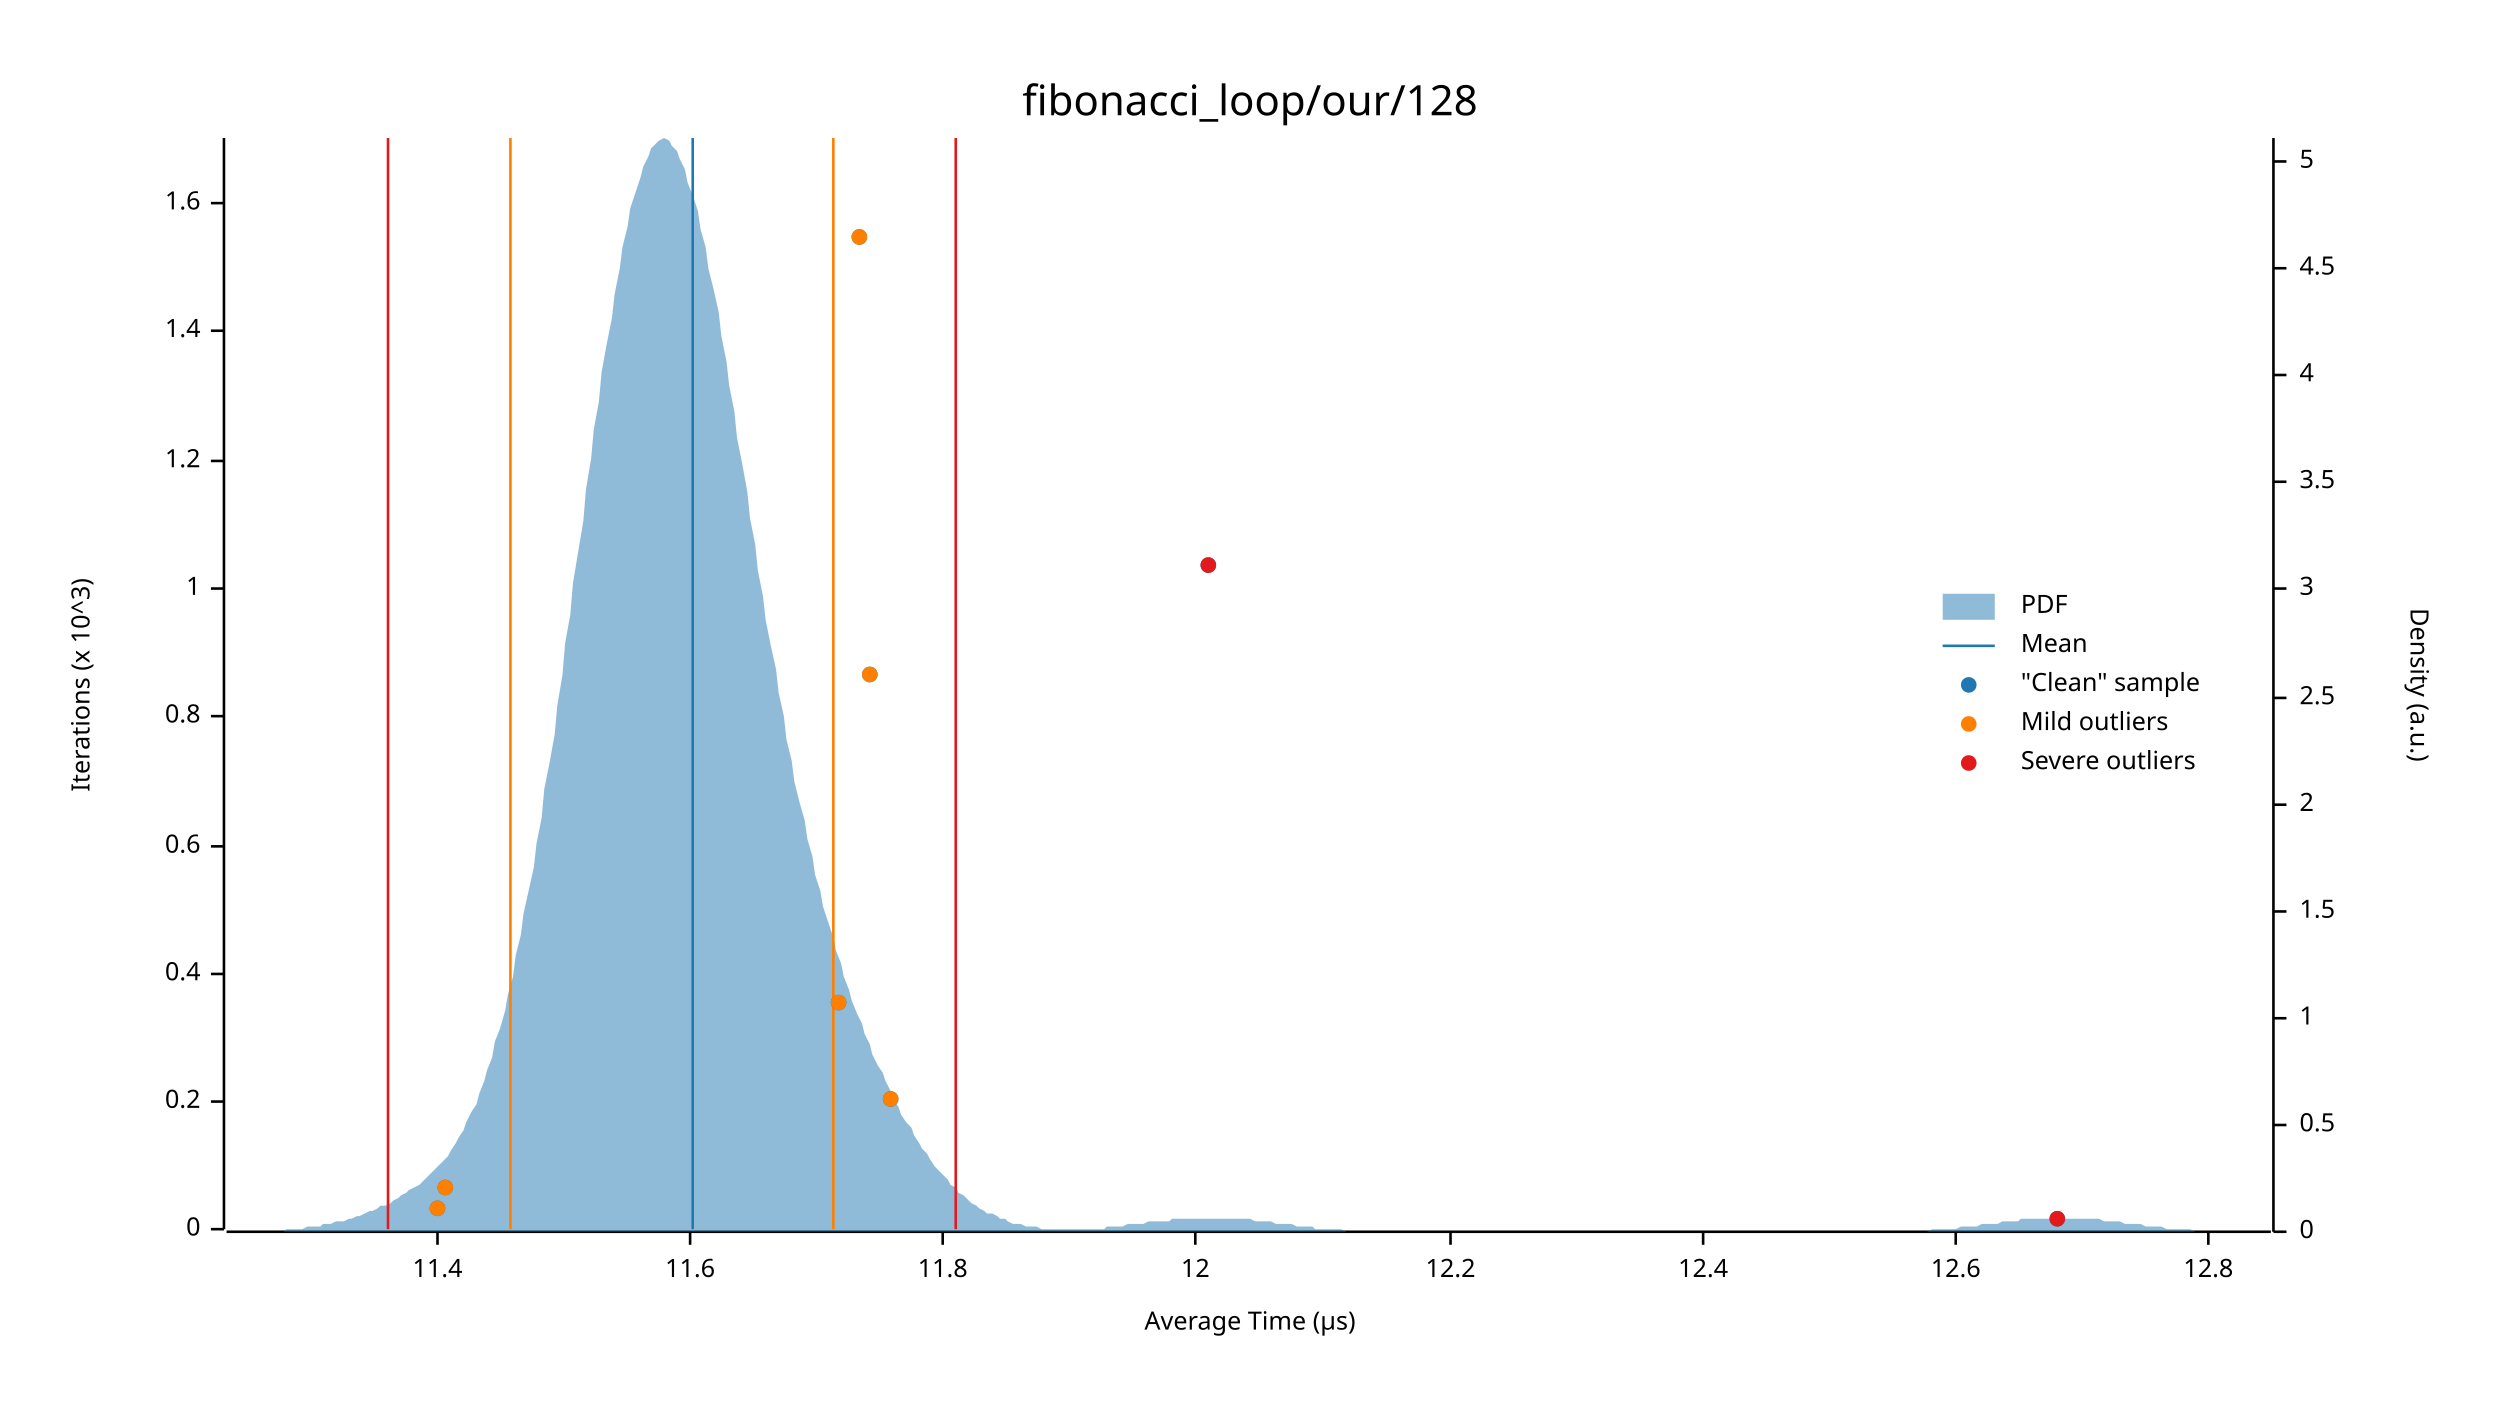
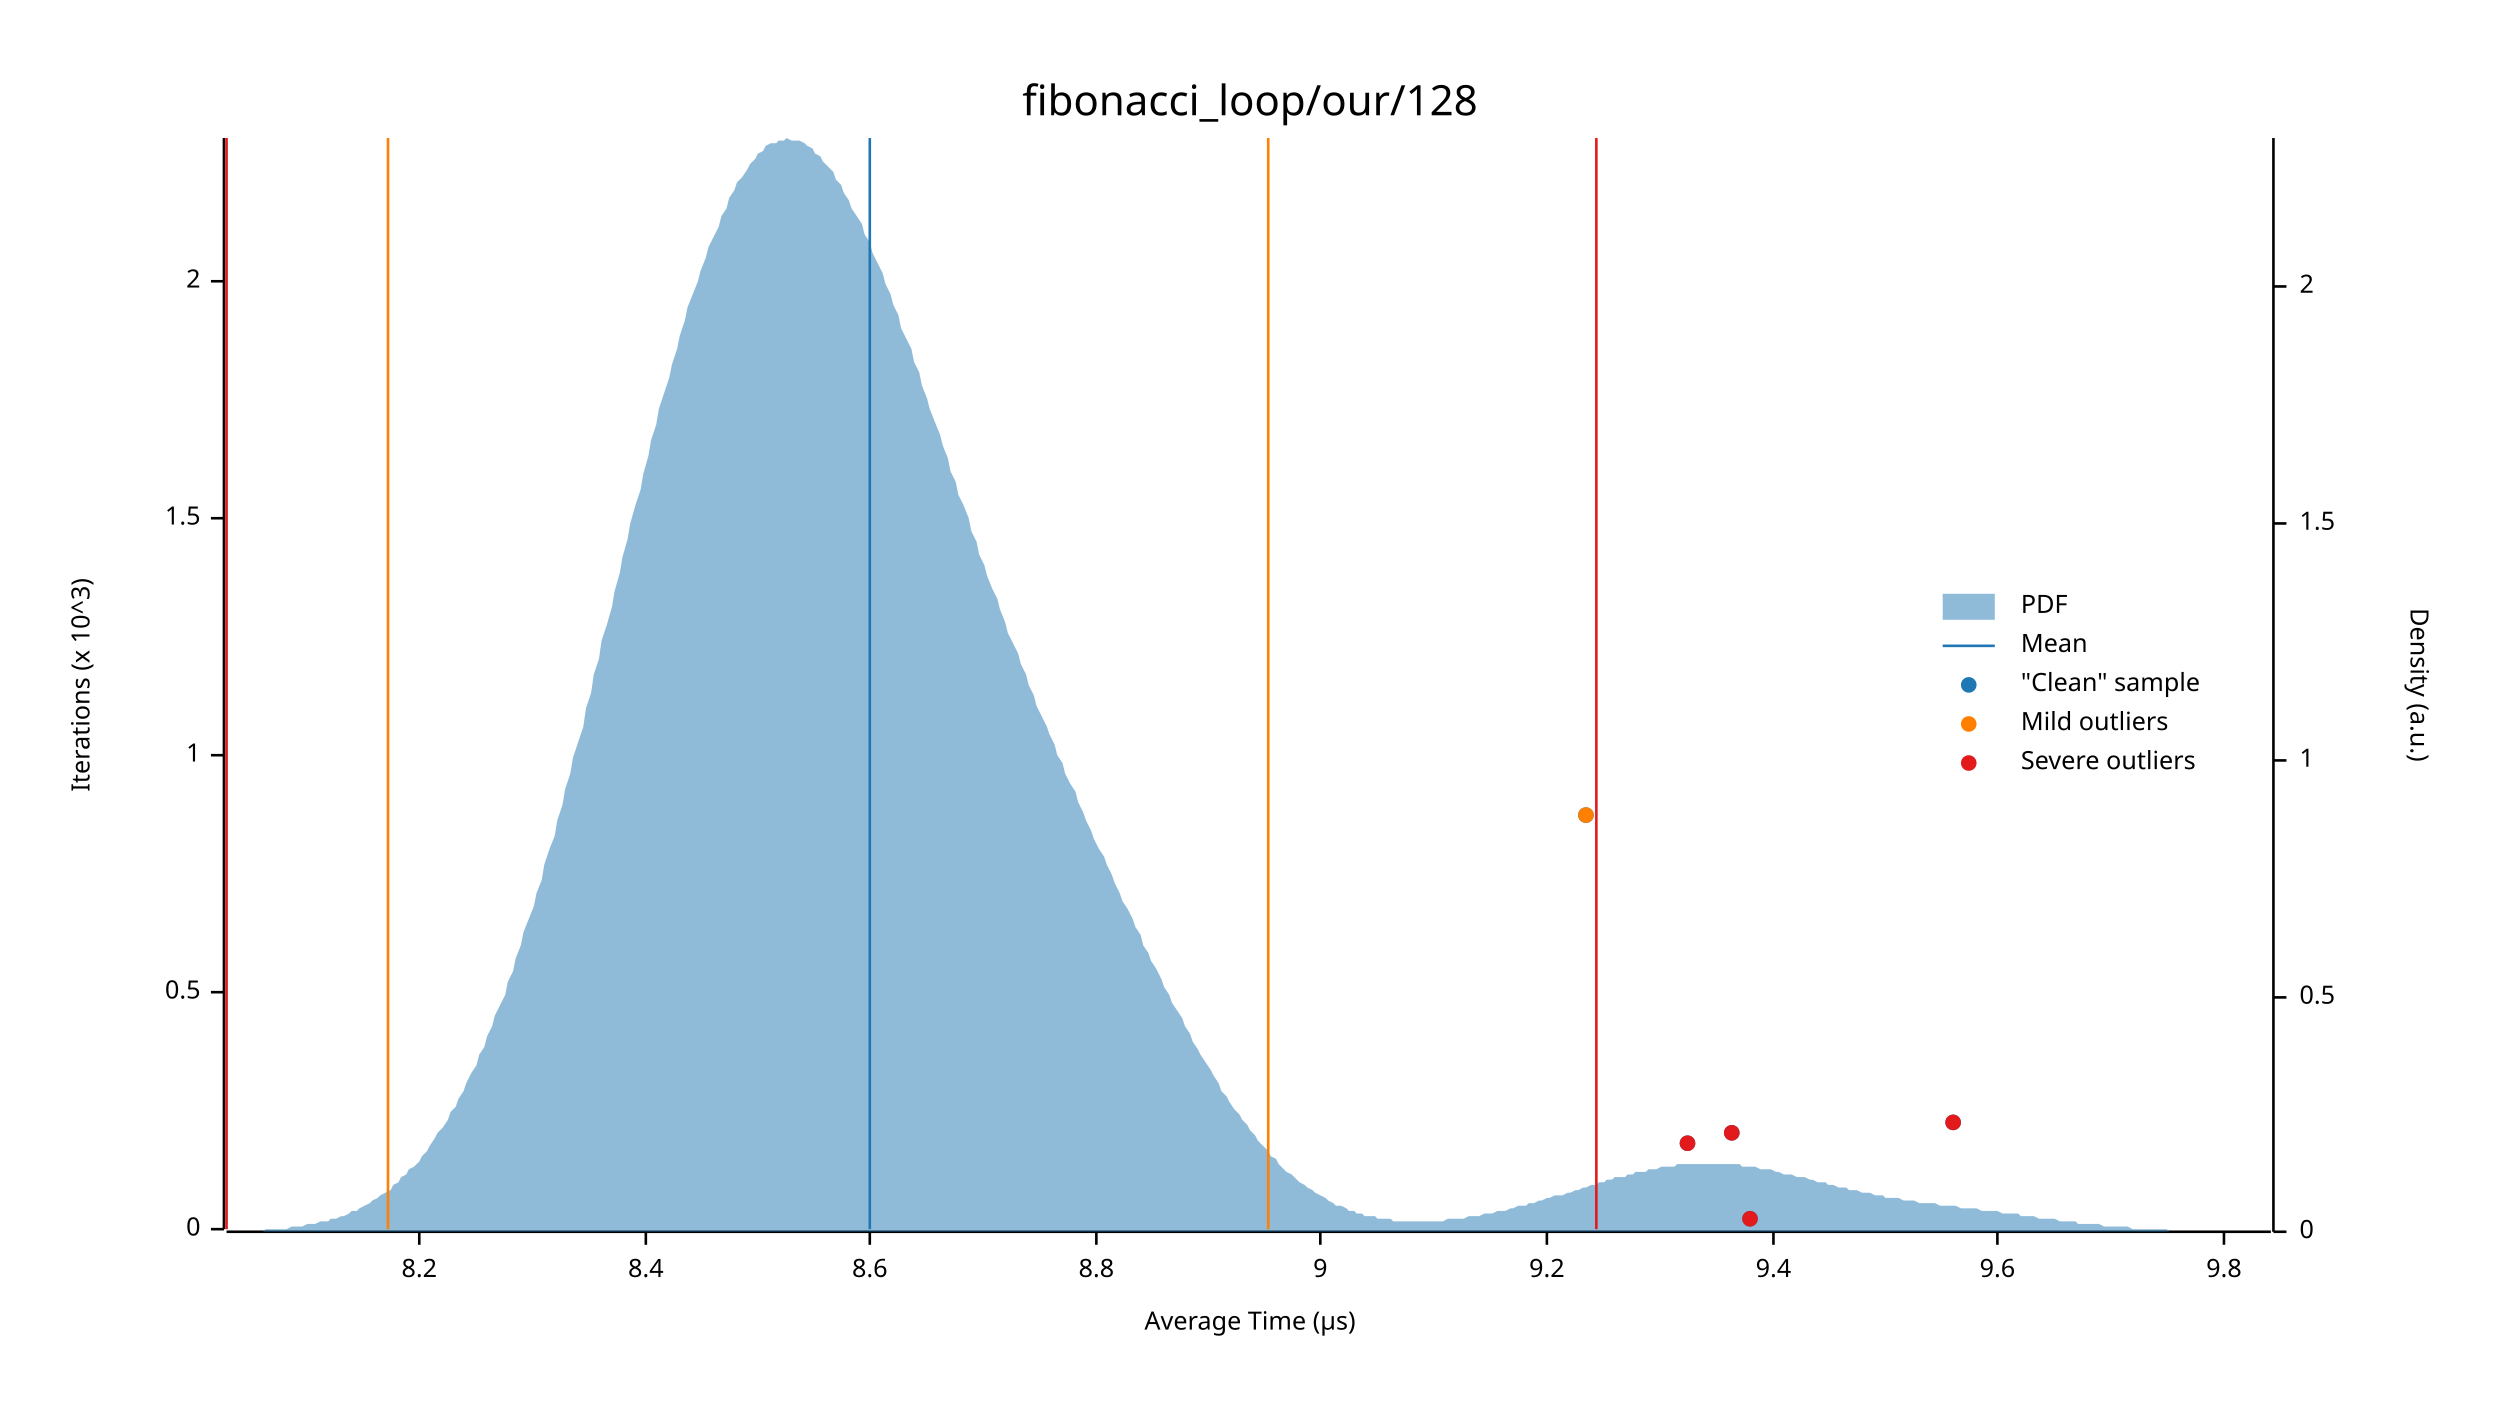
<svg xmlns="http://www.w3.org/2000/svg" width="960" height="540" viewBox="0 0 960 540">
  <text x="480" y="32" dy="0.76em" text-anchor="middle" font-family="sans-serif" font-size="16.129" opacity="1" fill="#000000">
fibonacci_loop/our/128
</text>
  <text x="27" y="263" dy="0.76em" text-anchor="middle" font-family="sans-serif" font-size="9.677" opacity="1" fill="#000000" transform="rotate(270, 27, 263)">
Iterations (x 10^3)
</text>
  <text x="480" y="513" dy="-0.5ex" text-anchor="middle" font-family="sans-serif" font-size="9.677" opacity="1" fill="#000000">
Average Time (µs)
</text>
  <polyline fill="none" opacity="1" stroke="#000000" stroke-width="1" points="86,53 86,472 " />
  <text x="77" y="472" dy="0.5ex" text-anchor="end" font-family="sans-serif" font-size="9.677" opacity="1" fill="#000000">
0
</text>
  <polyline fill="none" opacity="1" stroke="#000000" stroke-width="1" points="81,472 86,472 " />
-   <text x="77" y="423" dy="0.5ex" text-anchor="end" font-family="sans-serif" font-size="9.677" opacity="1" fill="#000000">
- 0.2
+   <text x="77" y="381" dy="0.5ex" text-anchor="end" font-family="sans-serif" font-size="9.677" opacity="1" fill="#000000">
+ 0.5
</text>
-   <polyline fill="none" opacity="1" stroke="#000000" stroke-width="1" points="81,423 86,423 " />
-   <text x="77" y="374" dy="0.5ex" text-anchor="end" font-family="sans-serif" font-size="9.677" opacity="1" fill="#000000">
- 0.4
- </text>
-   <polyline fill="none" opacity="1" stroke="#000000" stroke-width="1" points="81,374 86,374 " />
-   <text x="77" y="325" dy="0.5ex" text-anchor="end" font-family="sans-serif" font-size="9.677" opacity="1" fill="#000000">
- 0.6
- </text>
-   <polyline fill="none" opacity="1" stroke="#000000" stroke-width="1" points="81,325 86,325 " />
-   <text x="77" y="275" dy="0.5ex" text-anchor="end" font-family="sans-serif" font-size="9.677" opacity="1" fill="#000000">
- 0.8
- </text>
-   <polyline fill="none" opacity="1" stroke="#000000" stroke-width="1" points="81,275 86,275 " />
-   <text x="77" y="226" dy="0.5ex" text-anchor="end" font-family="sans-serif" font-size="9.677" opacity="1" fill="#000000">
+   <polyline fill="none" opacity="1" stroke="#000000" stroke-width="1" points="81,381 86,381 " />
+   <text x="77" y="290" dy="0.5ex" text-anchor="end" font-family="sans-serif" font-size="9.677" opacity="1" fill="#000000">
1
</text>
-   <polyline fill="none" opacity="1" stroke="#000000" stroke-width="1" points="81,226 86,226 " />
-   <text x="77" y="177" dy="0.5ex" text-anchor="end" font-family="sans-serif" font-size="9.677" opacity="1" fill="#000000">
- 1.2
+   <polyline fill="none" opacity="1" stroke="#000000" stroke-width="1" points="81,290 86,290 " />
+   <text x="77" y="199" dy="0.5ex" text-anchor="end" font-family="sans-serif" font-size="9.677" opacity="1" fill="#000000">
+ 1.5
</text>
-   <polyline fill="none" opacity="1" stroke="#000000" stroke-width="1" points="81,177 86,177 " />
-   <text x="77" y="127" dy="0.5ex" text-anchor="end" font-family="sans-serif" font-size="9.677" opacity="1" fill="#000000">
- 1.4
+   <polyline fill="none" opacity="1" stroke="#000000" stroke-width="1" points="81,199 86,199 " />
+   <text x="77" y="108" dy="0.5ex" text-anchor="end" font-family="sans-serif" font-size="9.677" opacity="1" fill="#000000">
+ 2
</text>
-   <polyline fill="none" opacity="1" stroke="#000000" stroke-width="1" points="81,127 86,127 " />
-   <text x="77" y="78" dy="0.5ex" text-anchor="end" font-family="sans-serif" font-size="9.677" opacity="1" fill="#000000">
- 1.6
+   <polyline fill="none" opacity="1" stroke="#000000" stroke-width="1" points="81,108 86,108 " />
+   <polyline fill="none" opacity="1" stroke="#000000" stroke-width="1" points="87,473 872,473 " />
+   <text x="161" y="483" dy="0.76em" text-anchor="middle" font-family="sans-serif" font-size="9.677" opacity="1" fill="#000000">
+ 8.2
</text>
-   <polyline fill="none" opacity="1" stroke="#000000" stroke-width="1" points="81,78 86,78 " />
-   <polyline fill="none" opacity="1" stroke="#000000" stroke-width="1" points="87,473 872,473 " />
-   <text x="168" y="483" dy="0.76em" text-anchor="middle" font-family="sans-serif" font-size="9.677" opacity="1" fill="#000000">
- 11.4
+   <polyline fill="none" opacity="1" stroke="#000000" stroke-width="1" points="161,473 161,478 " />
+   <text x="248" y="483" dy="0.76em" text-anchor="middle" font-family="sans-serif" font-size="9.677" opacity="1" fill="#000000">
+ 8.4
</text>
-   <polyline fill="none" opacity="1" stroke="#000000" stroke-width="1" points="168,473 168,478 " />
-   <text x="265" y="483" dy="0.76em" text-anchor="middle" font-family="sans-serif" font-size="9.677" opacity="1" fill="#000000">
- 11.6
+   <polyline fill="none" opacity="1" stroke="#000000" stroke-width="1" points="248,473 248,478 " />
+   <text x="334" y="483" dy="0.76em" text-anchor="middle" font-family="sans-serif" font-size="9.677" opacity="1" fill="#000000">
+ 8.6
</text>
-   <polyline fill="none" opacity="1" stroke="#000000" stroke-width="1" points="265,473 265,478 " />
-   <text x="362" y="483" dy="0.76em" text-anchor="middle" font-family="sans-serif" font-size="9.677" opacity="1" fill="#000000">
- 11.8
+   <polyline fill="none" opacity="1" stroke="#000000" stroke-width="1" points="334,473 334,478 " />
+   <text x="421" y="483" dy="0.76em" text-anchor="middle" font-family="sans-serif" font-size="9.677" opacity="1" fill="#000000">
+ 8.8
</text>
-   <polyline fill="none" opacity="1" stroke="#000000" stroke-width="1" points="362,473 362,478 " />
-   <text x="459" y="483" dy="0.76em" text-anchor="middle" font-family="sans-serif" font-size="9.677" opacity="1" fill="#000000">
- 12
+   <polyline fill="none" opacity="1" stroke="#000000" stroke-width="1" points="421,473 421,478 " />
+   <text x="507" y="483" dy="0.76em" text-anchor="middle" font-family="sans-serif" font-size="9.677" opacity="1" fill="#000000">
+ 9
</text>
-   <polyline fill="none" opacity="1" stroke="#000000" stroke-width="1" points="459,473 459,478 " />
-   <text x="557" y="483" dy="0.76em" text-anchor="middle" font-family="sans-serif" font-size="9.677" opacity="1" fill="#000000">
- 12.2
+   <polyline fill="none" opacity="1" stroke="#000000" stroke-width="1" points="507,473 507,478 " />
+   <text x="594" y="483" dy="0.76em" text-anchor="middle" font-family="sans-serif" font-size="9.677" opacity="1" fill="#000000">
+ 9.2
</text>
-   <polyline fill="none" opacity="1" stroke="#000000" stroke-width="1" points="557,473 557,478 " />
-   <text x="654" y="483" dy="0.76em" text-anchor="middle" font-family="sans-serif" font-size="9.677" opacity="1" fill="#000000">
- 12.4
+   <polyline fill="none" opacity="1" stroke="#000000" stroke-width="1" points="594,473 594,478 " />
+   <text x="681" y="483" dy="0.76em" text-anchor="middle" font-family="sans-serif" font-size="9.677" opacity="1" fill="#000000">
+ 9.4
</text>
-   <polyline fill="none" opacity="1" stroke="#000000" stroke-width="1" points="654,473 654,478 " />
-   <text x="751" y="483" dy="0.76em" text-anchor="middle" font-family="sans-serif" font-size="9.677" opacity="1" fill="#000000">
- 12.6
+   <polyline fill="none" opacity="1" stroke="#000000" stroke-width="1" points="681,473 681,478 " />
+   <text x="767" y="483" dy="0.76em" text-anchor="middle" font-family="sans-serif" font-size="9.677" opacity="1" fill="#000000">
+ 9.6
</text>
-   <polyline fill="none" opacity="1" stroke="#000000" stroke-width="1" points="751,473 751,478 " />
-   <text x="848" y="483" dy="0.76em" text-anchor="middle" font-family="sans-serif" font-size="9.677" opacity="1" fill="#000000">
- 12.8
+   <polyline fill="none" opacity="1" stroke="#000000" stroke-width="1" points="767,473 767,478 " />
+   <text x="854" y="483" dy="0.76em" text-anchor="middle" font-family="sans-serif" font-size="9.677" opacity="1" fill="#000000">
+ 9.8
</text>
-   <polyline fill="none" opacity="1" stroke="#000000" stroke-width="1" points="848,473 848,478 " />
+   <polyline fill="none" opacity="1" stroke="#000000" stroke-width="1" points="854,473 854,478 " />
  <text x="933" y="263" dy="0.76em" text-anchor="middle" font-family="sans-serif" font-size="9.677" opacity="1" fill="#000000" transform="rotate(90, 933, 263)">
Density (a.u.)
</text>
  <polyline fill="none" opacity="1" stroke="#000000" stroke-width="1" points="873,53 873,473 " />
  <text x="883" y="473" dy="0.5ex" text-anchor="start" font-family="sans-serif" font-size="9.677" opacity="1" fill="#000000">
0
</text>
  <polyline fill="none" opacity="1" stroke="#000000" stroke-width="1" points="873,473 878,473 " />
-   <text x="883" y="432" dy="0.5ex" text-anchor="start" font-family="sans-serif" font-size="9.677" opacity="1" fill="#000000">
+   <text x="883" y="383" dy="0.5ex" text-anchor="start" font-family="sans-serif" font-size="9.677" opacity="1" fill="#000000">
0.5
</text>
-   <polyline fill="none" opacity="1" stroke="#000000" stroke-width="1" points="873,432 878,432 " />
-   <text x="883" y="391" dy="0.5ex" text-anchor="start" font-family="sans-serif" font-size="9.677" opacity="1" fill="#000000">
+   <polyline fill="none" opacity="1" stroke="#000000" stroke-width="1" points="873,383 878,383 " />
+   <text x="883" y="292" dy="0.5ex" text-anchor="start" font-family="sans-serif" font-size="9.677" opacity="1" fill="#000000">
1
</text>
-   <polyline fill="none" opacity="1" stroke="#000000" stroke-width="1" points="873,391 878,391 " />
-   <text x="883" y="350" dy="0.5ex" text-anchor="start" font-family="sans-serif" font-size="9.677" opacity="1" fill="#000000">
+   <polyline fill="none" opacity="1" stroke="#000000" stroke-width="1" points="873,292 878,292 " />
+   <text x="883" y="201" dy="0.5ex" text-anchor="start" font-family="sans-serif" font-size="9.677" opacity="1" fill="#000000">
1.5
</text>
-   <polyline fill="none" opacity="1" stroke="#000000" stroke-width="1" points="873,350 878,350 " />
-   <text x="883" y="309" dy="0.5ex" text-anchor="start" font-family="sans-serif" font-size="9.677" opacity="1" fill="#000000">
+   <polyline fill="none" opacity="1" stroke="#000000" stroke-width="1" points="873,201 878,201 " />
+   <text x="883" y="110" dy="0.5ex" text-anchor="start" font-family="sans-serif" font-size="9.677" opacity="1" fill="#000000">
2
</text>
-   <polyline fill="none" opacity="1" stroke="#000000" stroke-width="1" points="873,309 878,309 " />
-   <text x="883" y="268" dy="0.5ex" text-anchor="start" font-family="sans-serif" font-size="9.677" opacity="1" fill="#000000">
- 2.5
- </text>
-   <polyline fill="none" opacity="1" stroke="#000000" stroke-width="1" points="873,268 878,268 " />
-   <text x="883" y="226" dy="0.5ex" text-anchor="start" font-family="sans-serif" font-size="9.677" opacity="1" fill="#000000">
- 3
- </text>
-   <polyline fill="none" opacity="1" stroke="#000000" stroke-width="1" points="873,226 878,226 " />
-   <text x="883" y="185" dy="0.5ex" text-anchor="start" font-family="sans-serif" font-size="9.677" opacity="1" fill="#000000">
- 3.5
- </text>
-   <polyline fill="none" opacity="1" stroke="#000000" stroke-width="1" points="873,185 878,185 " />
-   <text x="883" y="144" dy="0.5ex" text-anchor="start" font-family="sans-serif" font-size="9.677" opacity="1" fill="#000000">
- 4
- </text>
-   <polyline fill="none" opacity="1" stroke="#000000" stroke-width="1" points="873,144 878,144 " />
-   <text x="883" y="103" dy="0.5ex" text-anchor="start" font-family="sans-serif" font-size="9.677" opacity="1" fill="#000000">
- 4.5
- </text>
-   <polyline fill="none" opacity="1" stroke="#000000" stroke-width="1" points="873,103 878,103 " />
-   <text x="883" y="62" dy="0.5ex" text-anchor="start" font-family="sans-serif" font-size="9.677" opacity="1" fill="#000000">
- 5
- </text>
-   <polyline fill="none" opacity="1" stroke="#000000" stroke-width="1" points="873,62 878,62 " />
-   <polygon opacity="0.5" fill="#1F78B4" points="87,473 88,473 90,473 91,473 93,473 94,473 96,473 98,473 99,473 101,473 102,473 104,473 105,473 107,473 109,473 110,472 112,472 113,472 115,472 116,472 118,471 120,471 121,471 123,471 124,470 126,470 127,470 129,469 131,469 132,469 134,468 135,468 137,467 138,467 140,466 142,465 143,465 145,464 146,463 148,463 150,462 151,461 153,460 154,459 156,458 157,457 159,456 161,455 162,454 164,452 165,451 167,449 168,448 170,446 172,444 173,442 175,439 176,437 178,434 179,431 181,427 183,424 184,420 186,415 187,411 189,406 190,400 192,395 194,388 195,382 197,375 198,367 200,359 201,351 203,342 205,333 206,324 208,314 209,303 211,293 213,282 214,271 216,259 217,247 219,236 220,224 222,212 224,200 225,188 227,176 228,165 230,154 231,143 233,132 235,122 236,113 238,103 239,95 241,87 242,80 244,74 246,68 247,64 249,60 250,57 252,55 253,54 255,53 257,54 258,56 260,58 261,61 263,65 264,70 266,75 268,81 269,88 271,95 272,103 274,111 276,120 277,129 279,139 280,148 282,158 283,168 285,178 287,189 288,199 290,209 291,219 293,229 294,238 296,248 298,257 299,266 301,275 302,284 304,292 305,300 307,308 309,315 310,322 312,329 313,336 315,342 316,348 318,354 320,360 321,365 323,370 324,375 326,380 327,384 329,389 331,393 332,397 334,401 335,405 337,409 339,412 340,415 342,419 343,422 345,425 346,428 348,431 350,433 351,436 353,439 354,441 356,443 357,445 359,448 361,450 362,451 364,453 365,455 367,456 368,458 370,459 372,461 373,462 375,463 376,464 378,465 379,466 381,466 383,467 384,468 386,468 387,469 389,470 391,470 392,470 394,471 395,471 397,471 398,471 400,472 402,472 403,472 405,472 406,472 408,472 409,472 411,472 413,472 414,472 416,472 417,472 419,472 420,472 422,472 424,472 425,471 427,471 428,471 430,471 431,471 433,470 435,470 436,470 438,470 439,470 441,469 442,469 444,469 446,469 447,469 449,469 450,468 452,468 454,468 455,468 457,468 458,468 460,468 461,468 463,468 465,468 466,468 468,468 469,468 471,468 472,468 474,468 476,468 477,468 479,468 480,468 482,469 483,469 485,469 487,469 488,469 490,470 491,470 493,470 494,470 496,470 498,471 499,471 501,471 502,471 504,471 505,472 507,472 509,472 510,472 512,472 513,472 515,472 517,473 518,473 520,473 521,473 523,473 524,473 526,473 528,473 529,473 531,473 532,473 534,473 535,473 537,473 539,473 540,473 542,473 543,473 545,473 546,473 548,473 550,473 551,473 553,473 554,473 556,473 557,473 559,473 561,473 562,473 564,473 565,473 567,473 568,473 570,473 572,473 573,473 575,473 576,473 578,473 580,473 581,473 583,473 584,473 586,473 587,473 589,473 591,473 592,473 594,473 595,473 597,473 598,473 600,473 602,473 603,473 605,473 606,473 608,473 609,473 611,473 613,473 614,473 616,473 617,473 619,473 620,473 622,473 624,473 625,473 627,473 628,473 630,473 632,473 633,473 635,473 636,473 638,473 639,473 641,473 643,473 644,473 646,473 647,473 649,473 650,473 652,473 654,473 655,473 657,473 658,473 660,473 661,473 663,473 665,473 666,473 668,473 669,473 671,473 672,473 674,473 676,473 677,473 679,473 680,473 682,473 683,473 685,473 687,473 688,473 690,473 691,473 693,473 695,473 696,473 698,473 699,473 701,473 702,473 704,473 706,473 707,473 709,473 710,473 712,473 713,473 715,473 717,473 718,473 720,473 721,473 723,473 724,473 726,473 728,473 729,473 731,473 732,473 734,473 735,473 737,473 739,473 740,473 742,472 743,472 745,472 746,472 748,472 750,472 751,472 753,471 754,471 756,471 758,471 759,471 761,470 762,470 764,470 765,470 767,470 769,469 770,469 772,469 773,469 775,469 776,468 778,468 780,468 781,468 783,468 784,468 786,468 787,468 789,468 791,468 792,468 794,468 795,468 797,468 798,468 800,468 802,468 803,468 805,468 806,468 808,469 809,469 811,469 813,469 814,469 816,470 817,470 819,470 821,470 822,470 824,471 825,471 827,471 828,471 830,471 832,472 833,472 835,472 836,472 838,472 839,472 841,472 843,473 844,473 846,473 847,473 849,473 850,473 852,473 854,473 855,473 857,473 858,473 860,473 861,473 863,473 865,473 866,473 868,473 869,473 871,473 873,473 873,473 87,473 " />
-   <polyline fill="none" opacity="1" stroke="#1F78B4" stroke-width="1" points="266,472 266,53 " />
-   <polyline fill="none" opacity="1" stroke="#FF7F00" stroke-width="1" points="196,472 196,53 " />
-   <polyline fill="none" opacity="1" stroke="#FF7F00" stroke-width="1" points="320,472 320,53 " />
-   <polyline fill="none" opacity="1" stroke="#E31A1C" stroke-width="1" points="149,472 149,53 " />
-   <polyline fill="none" opacity="1" stroke="#E31A1C" stroke-width="1" points="367,472 367,53 " />
-   <circle cx="790" cy="468" r="3" opacity="1" fill="#1F78B4" stroke="none" stroke-width="1" />
-   <circle cx="168" cy="464" r="3" opacity="1" fill="#1F78B4" stroke="none" stroke-width="1" />
-   <circle cx="171" cy="456" r="3" opacity="1" fill="#1F78B4" stroke="none" stroke-width="1" />
-   <circle cx="342" cy="422" r="3" opacity="1" fill="#1F78B4" stroke="none" stroke-width="1" />
-   <circle cx="322" cy="385" r="3" opacity="1" fill="#1F78B4" stroke="none" stroke-width="1" />
-   <circle cx="334" cy="259" r="3" opacity="1" fill="#1F78B4" stroke="none" stroke-width="1" />
-   <circle cx="464" cy="217" r="3" opacity="1" fill="#1F78B4" stroke="none" stroke-width="1" />
-   <circle cx="330" cy="91" r="3" opacity="1" fill="#1F78B4" stroke="none" stroke-width="1" />
-   <circle cx="168" cy="464" r="3" opacity="1" fill="#FF7F00" stroke="none" stroke-width="1" />
-   <circle cx="171" cy="456" r="3" opacity="1" fill="#FF7F00" stroke="none" stroke-width="1" />
-   <circle cx="342" cy="422" r="3" opacity="1" fill="#FF7F00" stroke="none" stroke-width="1" />
-   <circle cx="322" cy="385" r="3" opacity="1" fill="#FF7F00" stroke="none" stroke-width="1" />
-   <circle cx="334" cy="259" r="3" opacity="1" fill="#FF7F00" stroke="none" stroke-width="1" />
-   <circle cx="330" cy="91" r="3" opacity="1" fill="#FF7F00" stroke="none" stroke-width="1" />
-   <circle cx="790" cy="468" r="3" opacity="1" fill="#E31A1C" stroke="none" stroke-width="1" />
-   <circle cx="464" cy="217" r="3" opacity="1" fill="#E31A1C" stroke="none" stroke-width="1" />
+   <polyline fill="none" opacity="1" stroke="#000000" stroke-width="1" points="873,110 878,110 " />
+   <polygon opacity="0.5" fill="#1F78B4" points="87,473 88,473 90,473 91,473 93,473 94,473 96,473 98,473 99,473 101,473 102,472 104,472 105,472 107,472 109,472 110,472 112,471 113,471 115,471 116,471 118,470 120,470 121,470 123,469 124,469 126,469 127,468 129,468 131,467 132,467 134,466 135,465 137,465 138,464 140,463 142,462 143,461 145,460 146,459 148,458 150,457 151,455 153,454 154,452 156,451 157,449 159,448 161,446 162,444 164,442 165,440 167,437 168,435 170,433 172,430 173,427 175,425 176,422 178,419 179,416 181,412 183,409 184,405 186,402 187,398 189,394 190,390 192,386 194,382 195,377 197,373 198,368 200,363 201,358 203,353 205,348 206,343 208,338 209,332 211,326 213,321 214,315 216,309 217,303 219,297 220,291 222,285 224,279 225,272 227,266 228,259 230,253 231,246 233,240 235,233 236,227 238,220 239,214 241,207 242,201 244,194 246,188 247,182 249,175 250,169 252,163 253,157 255,151 257,145 258,140 260,134 261,129 263,123 264,118 266,113 268,108 269,104 271,99 272,95 274,91 276,87 277,83 279,80 280,76 282,73 283,70 285,68 287,65 288,63 290,61 291,59 293,58 294,56 296,55 298,55 299,54 301,54 302,53 304,54 305,54 307,54 309,55 310,56 312,57 313,59 315,60 316,62 318,64 320,66 321,69 323,71 324,74 326,77 327,80 329,83 331,86 332,90 334,93 335,97 337,101 339,105 340,109 342,113 343,117 345,121 346,126 348,130 350,134 351,139 353,143 354,148 356,153 357,157 359,162 361,167 362,171 364,176 365,181 367,185 368,190 370,194 372,199 373,204 375,208 376,213 378,217 379,221 381,226 383,230 384,234 386,239 387,243 389,247 391,251 392,255 394,259 395,263 397,267 398,271 400,275 402,279 403,282 405,286 406,290 408,293 409,297 411,301 413,304 414,308 416,312 417,315 419,319 420,322 422,326 424,329 425,332 427,336 428,339 430,343 431,346 433,349 435,353 436,356 438,359 439,363 441,366 442,369 444,372 446,376 447,379 449,382 450,385 452,388 454,391 455,394 457,397 458,400 460,403 461,405 463,408 465,411 466,413 468,416 469,419 471,421 472,423 474,426 476,428 477,430 479,432 480,434 482,436 483,438 485,440 487,442 488,444 490,445 491,447 493,449 494,450 496,451 498,453 499,454 501,455 502,456 504,457 505,458 507,459 509,460 510,461 512,462 513,463 515,463 517,464 518,465 520,465 521,466 523,466 524,467 526,467 528,467 529,468 531,468 532,468 534,468 535,469 537,469 539,469 540,469 542,469 543,469 545,469 546,469 548,469 550,469 551,469 553,469 554,469 556,468 557,468 559,468 561,468 562,468 564,467 565,467 567,467 568,467 570,466 572,466 573,466 575,465 576,465 578,465 580,464 581,464 583,463 584,463 586,463 587,462 589,462 591,461 592,461 594,460 595,460 597,459 598,459 600,459 602,458 603,458 605,457 606,457 608,456 609,456 611,455 613,455 614,454 616,454 617,453 619,453 620,452 622,452 624,452 625,451 627,451 628,450 630,450 632,450 633,449 635,449 636,449 638,448 639,448 641,448 643,448 644,447 646,447 647,447 649,447 650,447 652,447 654,447 655,447 657,447 658,447 660,447 661,447 663,447 665,447 666,447 668,447 669,448 671,448 672,448 674,448 676,449 677,449 679,449 680,449 682,450 683,450 685,451 687,451 688,451 690,452 691,452 693,452 695,453 696,453 698,454 699,454 701,454 702,455 704,455 706,456 707,456 709,456 710,457 712,457 713,457 715,458 717,458 718,458 720,459 721,459 723,459 724,460 726,460 728,460 729,460 731,461 732,461 734,461 735,461 737,462 739,462 740,462 742,462 743,462 745,463 746,463 748,463 750,463 751,463 753,464 754,464 756,464 758,464 759,464 761,465 762,465 764,465 765,465 767,465 769,466 770,466 772,466 773,466 775,466 776,467 778,467 780,467 781,467 783,468 784,468 786,468 787,468 789,468 791,469 792,469 794,469 795,469 797,469 798,470 800,470 802,470 803,470 805,470 806,470 808,471 809,471 811,471 813,471 814,471 816,471 817,471 819,472 821,472 822,472 824,472 825,472 827,472 828,472 830,472 832,472 833,473 835,473 836,473 838,473 839,473 841,473 843,473 844,473 846,473 847,473 849,473 850,473 852,473 854,473 855,473 857,473 858,473 860,473 861,473 863,473 865,473 866,473 868,473 869,473 871,473 873,473 873,473 87,473 " />
+   <polyline fill="none" opacity="1" stroke="#1F78B4" stroke-width="1" points="334,472 334,53 " />
+   <polyline fill="none" opacity="1" stroke="#FF7F00" stroke-width="1" points="149,472 149,53 " />
+   <polyline fill="none" opacity="1" stroke="#FF7F00" stroke-width="1" points="487,472 487,53 " />
+   <polyline fill="none" opacity="1" stroke="#E31A1C" stroke-width="1" points="87,472 87,53 " />
+   <polyline fill="none" opacity="1" stroke="#E31A1C" stroke-width="1" points="613,472 613,53 " />
+   <circle cx="672" cy="468" r="3" opacity="1" fill="#1F78B4" stroke="none" stroke-width="1" />
+   <circle cx="648" cy="439" r="3" opacity="1" fill="#1F78B4" stroke="none" stroke-width="1" />
+   <circle cx="665" cy="435" r="3" opacity="1" fill="#1F78B4" stroke="none" stroke-width="1" />
+   <circle cx="750" cy="431" r="3" opacity="1" fill="#1F78B4" stroke="none" stroke-width="1" />
+   <circle cx="609" cy="313" r="3" opacity="1" fill="#1F78B4" stroke="none" stroke-width="1" />
+   <circle cx="609" cy="313" r="3" opacity="1" fill="#FF7F00" stroke="none" stroke-width="1" />
+   <circle cx="672" cy="468" r="3" opacity="1" fill="#E31A1C" stroke="none" stroke-width="1" />
+   <circle cx="648" cy="439" r="3" opacity="1" fill="#E31A1C" stroke="none" stroke-width="1" />
+   <circle cx="665" cy="435" r="3" opacity="1" fill="#E31A1C" stroke="none" stroke-width="1" />
+   <circle cx="750" cy="431" r="3" opacity="1" fill="#E31A1C" stroke="none" stroke-width="1" />
  <text x="776" y="228" dy="0.76em" text-anchor="start" font-family="sans-serif" font-size="9.677" opacity="1" fill="#000000">
PDF
</text>
  <text x="776" y="243" dy="0.76em" text-anchor="start" font-family="sans-serif" font-size="9.677" opacity="1" fill="#000000">
Mean
</text>
  <text x="776" y="258" dy="0.76em" text-anchor="start" font-family="sans-serif" font-size="9.677" opacity="1" fill="#000000">
"Clean" sample
</text>
  <text x="776" y="273" dy="0.76em" text-anchor="start" font-family="sans-serif" font-size="9.677" opacity="1" fill="#000000">
Mild outliers
</text>
  <text x="776" y="288" dy="0.76em" text-anchor="start" font-family="sans-serif" font-size="9.677" opacity="1" fill="#000000">
Severe outliers
</text>
  <rect x="746" y="228" width="20" height="10" opacity="0.5" fill="#1F78B4" stroke="none" />
  <polyline fill="none" opacity="1" stroke="#1F78B4" stroke-width="1" points="746,248 766,248 " />
  <circle cx="756" cy="263" r="3" opacity="1" fill="#1F78B4" stroke="none" stroke-width="1" />
  <circle cx="756" cy="278" r="3" opacity="1" fill="#FF7F00" stroke="none" stroke-width="1" />
  <circle cx="756" cy="293" r="3" opacity="1" fill="#E31A1C" stroke="none" stroke-width="1" />
</svg>
